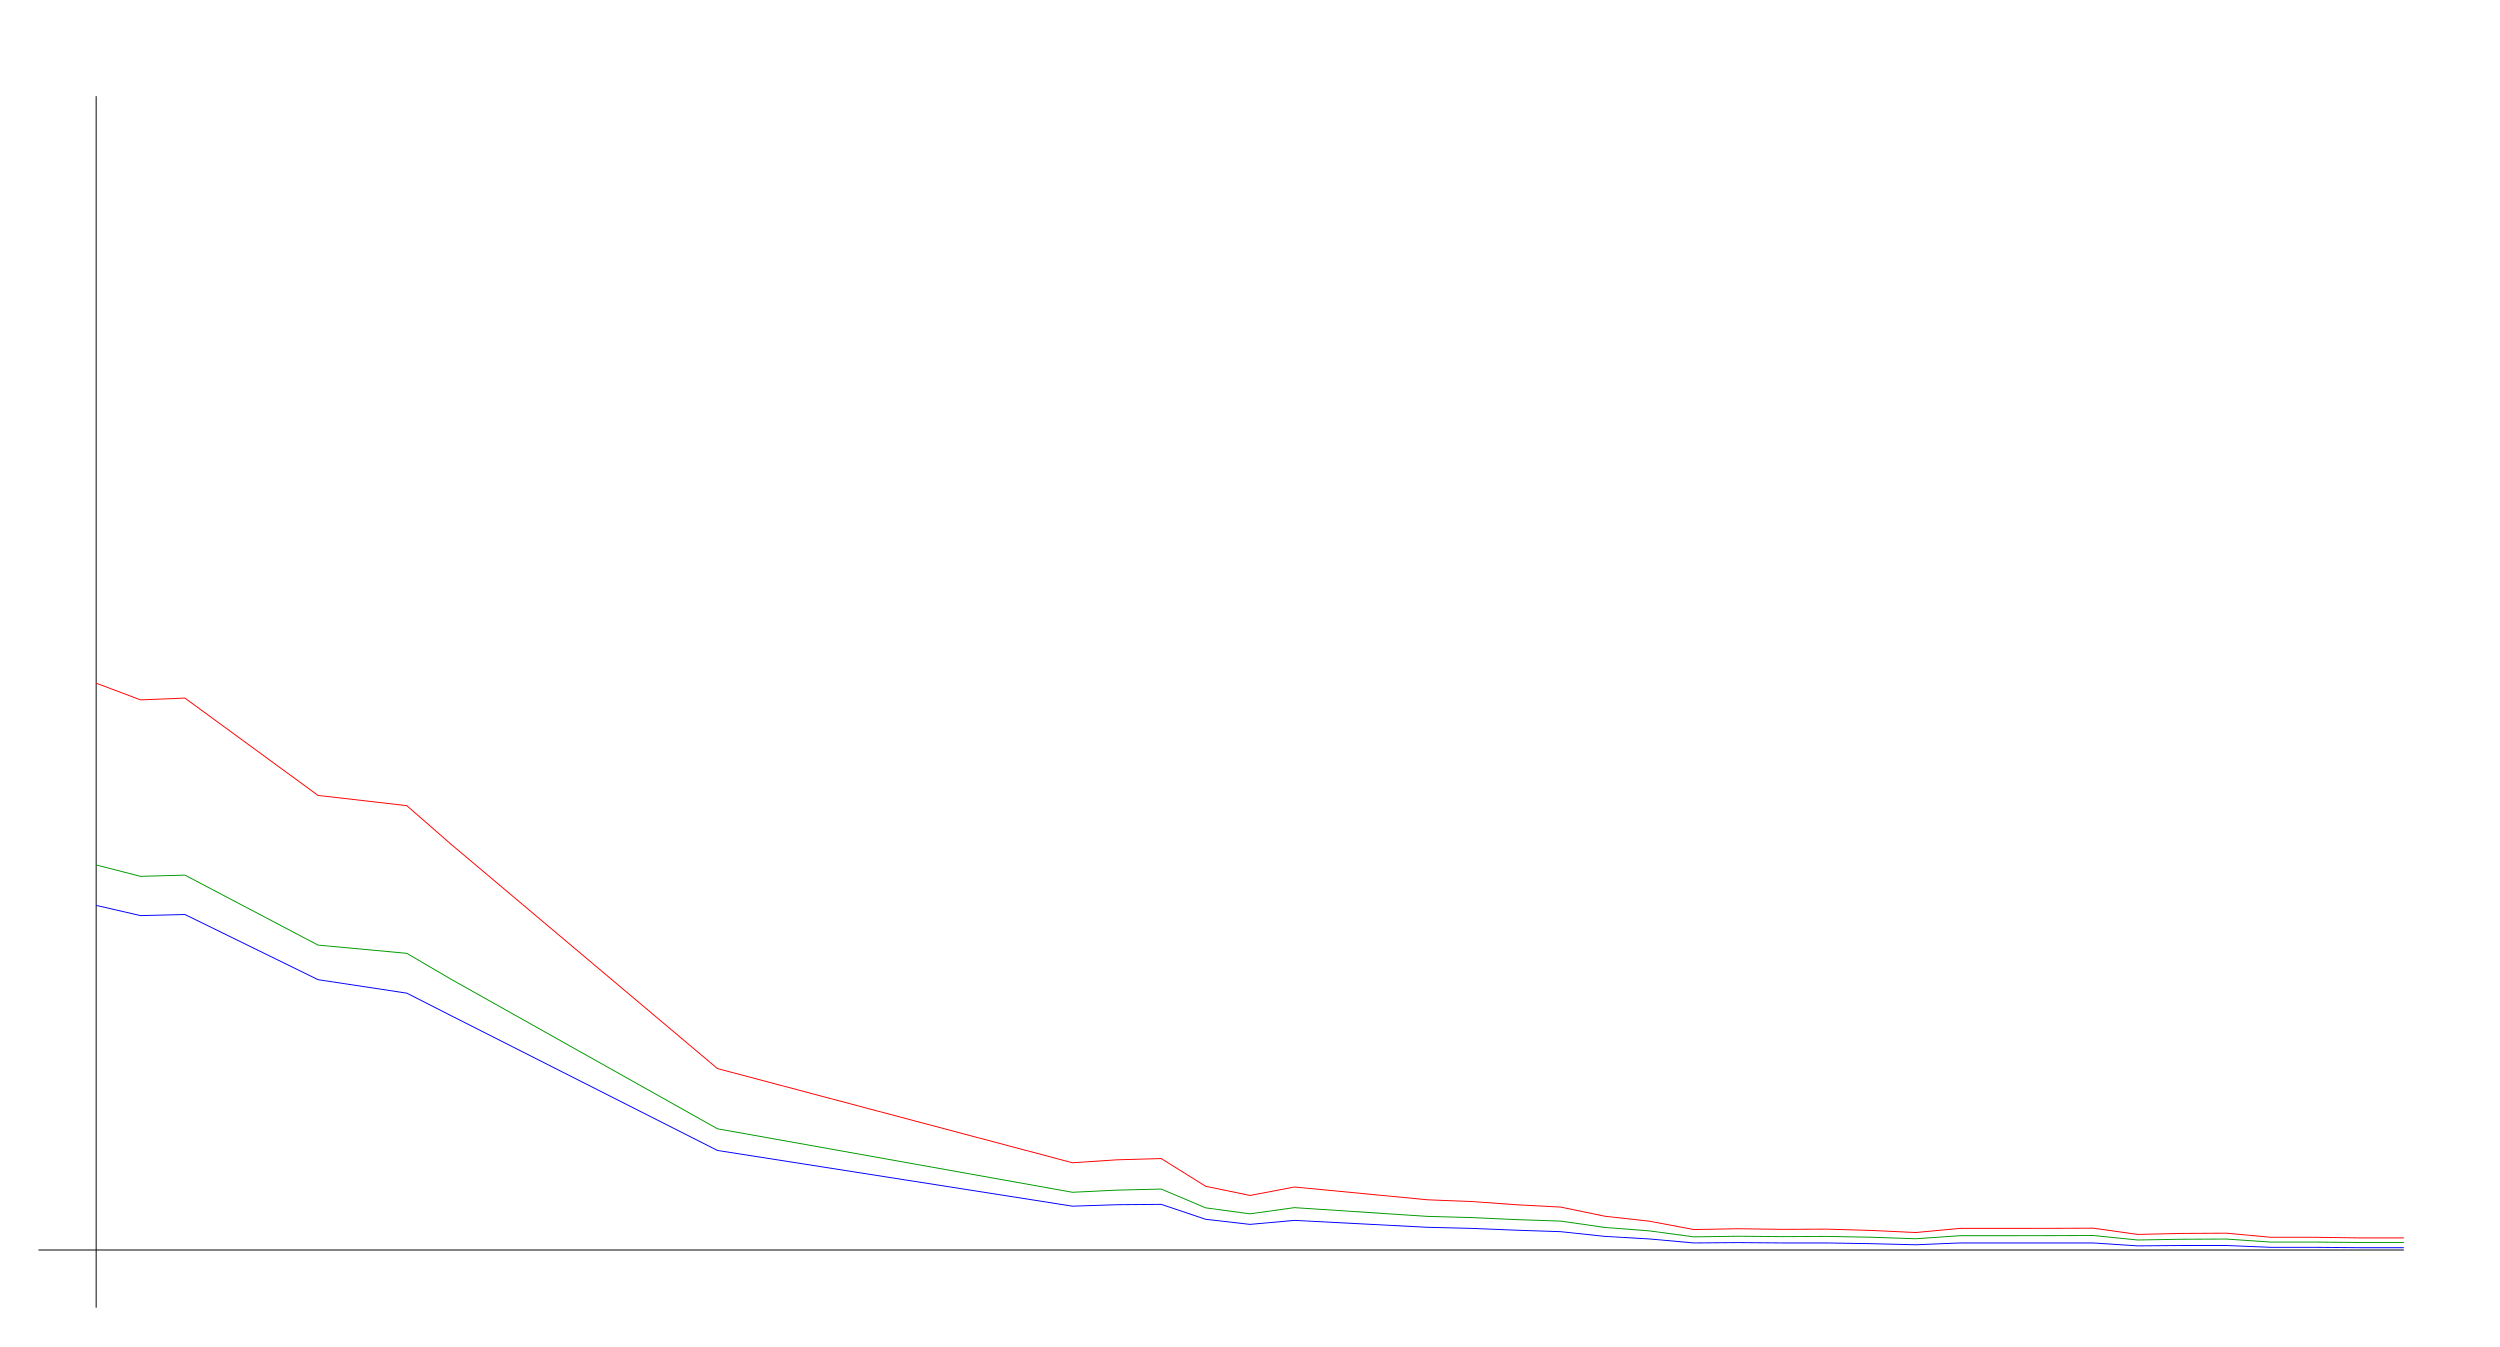
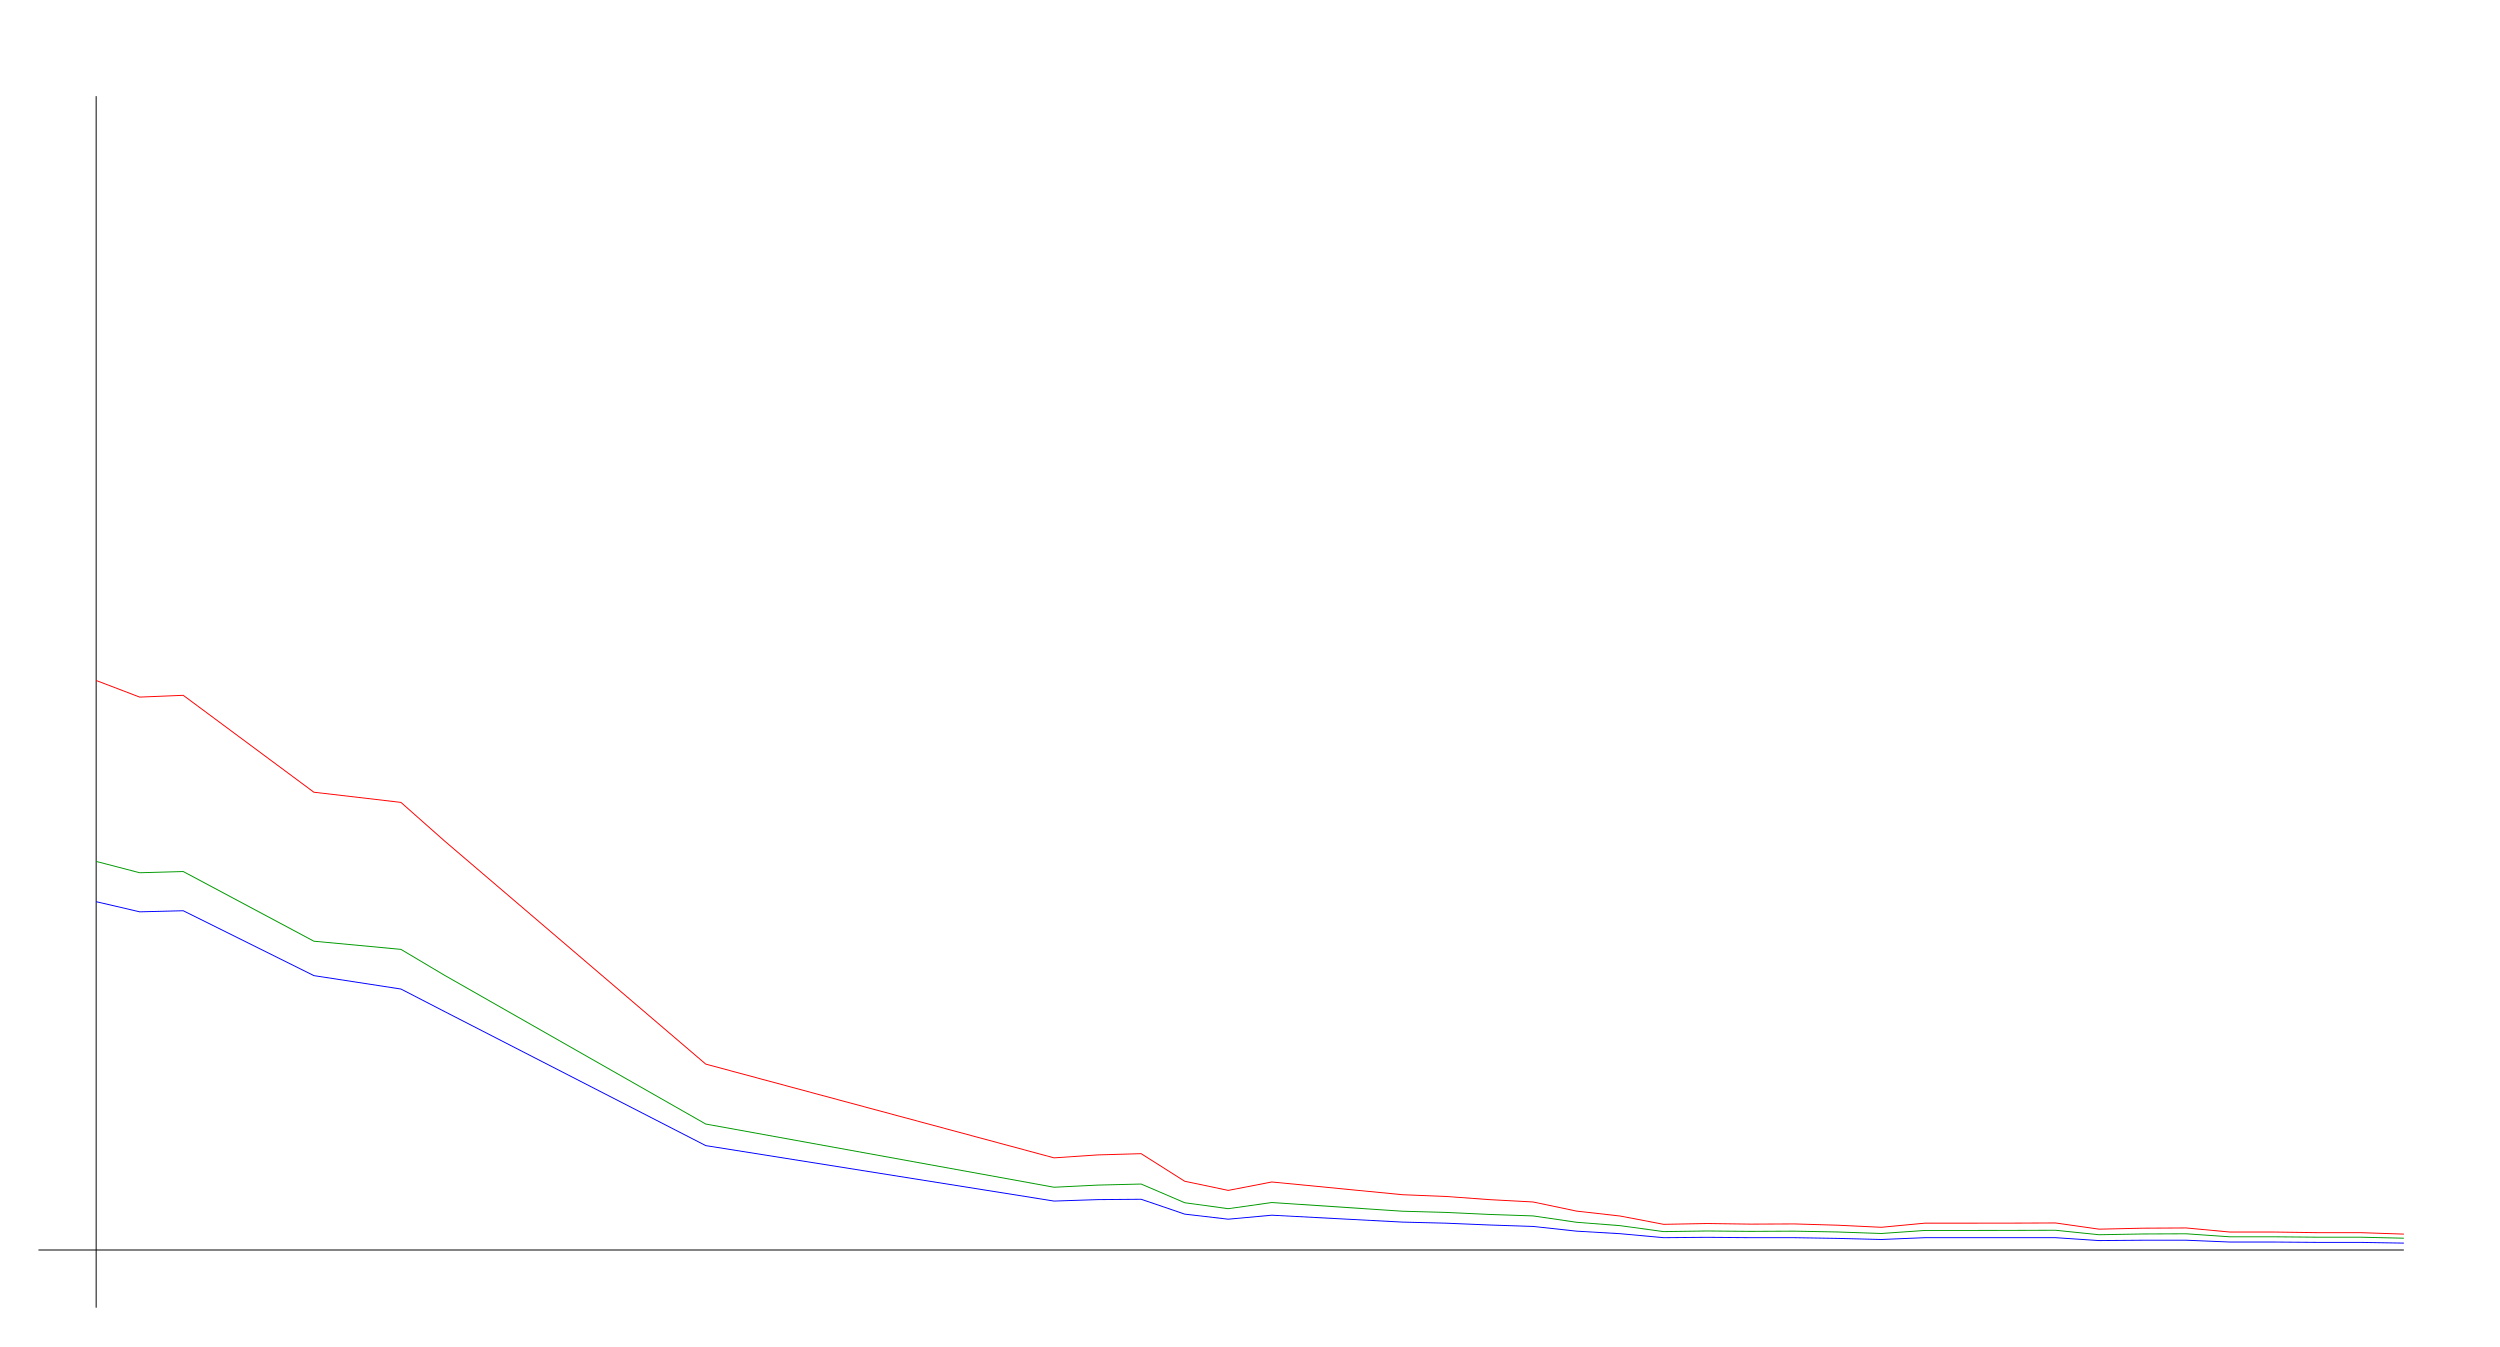
<svg xmlns="http://www.w3.org/2000/svg" width="650" height="350" version="1.1" id="sparkleline_DE-MV">
  <g id="layer1">
    <path style="fill:none;stroke:#000000;stroke-width:0.25px;" d="M 25,340 25,25" id="vertical_axis" />
    <path style="fill:none;stroke:#000000;stroke-width:0.25px;" d="M 10,325 625,325" id="horizontal_axis" />
-     <path style="fill:none;stroke:#0000ff;stroke-width:0.25px;" d="M 25.0,235.406 36.538,238.057 48.077,237.773 82.692,254.719 105.769,258.222 117.308,264.092 186.538,299.121 278.846,313.606 290.385,313.228 301.923,313.133 313.462,317.015 325.0,318.34 336.538,317.299 371.154,319.097 382.692,319.381 394.231,319.855 405.769,320.234 417.308,321.464 428.846,322.127 440.385,323.168 451.923,323.074 463.462,323.168 475.0,323.168 486.538,323.358 498.077,323.642 509.615,323.168 521.154,323.168 532.692,323.168 544.231,323.168 555.769,323.926 567.308,323.831 578.846,323.831 590.385,324.305 601.923,324.305 613.462,324.399 625.0,324.399" id="cases7_100k" />
-     <path style="fill:none;stroke:#009900;stroke-width:0.25px;" d="M 25.0,224.892 36.538,227.849 48.077,227.532 82.692,245.729 105.769,247.865 117.308,254.626 186.538,293.484 278.846,309.994 290.385,309.434 301.923,309.157 313.462,314.039 325.0,315.596 336.538,313.987 371.154,316.258 382.692,316.57 394.231,317.098 405.769,317.484 417.308,319.145 428.846,320.03 440.385,321.584 451.923,321.42 463.462,321.523 475.0,321.465 486.538,321.682 498.077,322.075 509.615,321.284 521.154,321.284 532.692,321.267 544.231,321.231 555.769,322.399 567.308,322.203 578.846,322.151 590.385,322.936 601.923,322.936 613.462,323.042 625.0,323.042" id="cases7_100k_nofullvac" />
-     <path style="fill:none;stroke:#ff0000;stroke-width:0.25px;" d="M 25.0,177.633 36.538,181.967 48.077,181.503 82.692,206.814 105.769,209.471 117.308,219.539 186.538,277.83 278.846,302.32 290.385,301.552 301.923,301.226 313.462,308.429 325.0,310.82 336.538,308.621 371.154,311.945 382.692,312.403 394.231,313.231 405.769,313.842 417.308,316.227 428.846,317.513 440.385,319.683 451.923,319.47 463.462,319.63 475.0,319.577 486.538,319.913 498.077,320.454 509.615,319.377 521.154,319.377 532.692,319.368 544.231,319.323 555.769,320.946 567.308,320.692 578.846,320.626 590.385,321.693 601.923,321.693 613.462,321.855 625.0,321.855" id="cases7_100k_novac" />
+     <path style="fill:none;stroke:#0000ff;stroke-width:0.25px;" d="M 25.0,234.437 36.321,237.076 47.642,236.793 81.604,253.662 104.245,257.149 115.566,262.991 183.491,297.859 274.057,312.278 285.377,311.901 296.698,311.807 308.019,315.67 319.34,316.99 330.66,315.953 364.623,317.744 375.943,318.026 387.264,318.498 398.585,318.875 409.906,320.1 421.226,320.759 432.547,321.796 443.868,321.702 455.189,321.796 466.509,321.796 477.83,321.984 489.151,322.267 500.472,321.796 511.792,321.796 523.113,321.796 534.434,321.796 545.755,322.55 557.075,322.456 568.396,322.456 579.717,322.927 591.038,322.927 602.358,323.021 613.679,323.021 625.0,323.209" id="cases7_100k" />
+     <path style="fill:none;stroke:#009900;stroke-width:0.25px;" d="M 25.0,223.972 36.321,226.915 47.642,226.6 81.604,244.712 104.245,246.839 115.566,253.569 183.491,292.249 274.057,308.682 285.377,308.125 296.698,307.849 308.019,312.709 319.34,314.259 330.66,312.656 364.623,314.917 375.943,315.228 387.264,315.754 398.585,316.138 409.906,317.791 421.226,318.672 432.547,320.219 443.868,320.055 455.189,320.158 466.509,320.1 477.83,320.316 489.151,320.708 500.472,319.92 511.792,319.92 523.113,319.904 534.434,319.867 545.755,321.03 557.075,320.835 568.396,320.783 579.717,321.564 591.038,321.564 602.358,321.67 613.679,321.67 625.0,321.931" id="cases7_100k_nofullvac" />
+     <path style="fill:none;stroke:#ff0000;stroke-width:0.25px;" d="M 25.0,176.93 36.321,181.245 47.642,180.782 81.604,205.977 104.245,208.622 115.566,218.644 183.491,276.666 274.057,301.043 285.377,300.279 296.698,299.954 308.019,307.124 319.34,309.504 330.66,307.315 364.623,310.624 375.943,311.08 387.264,311.904 398.585,312.512 409.906,314.887 421.226,316.167 432.547,318.326 443.868,318.114 455.189,318.273 466.509,318.221 477.83,318.555 489.151,319.094 500.472,318.022 511.792,318.022 523.113,318.013 534.434,317.968 545.755,319.583 557.075,319.331 568.396,319.265 579.717,320.327 591.038,320.327 602.358,320.489 613.679,320.489 625.0,320.867" id="cases7_100k_novac" />
  </g>
</svg>
